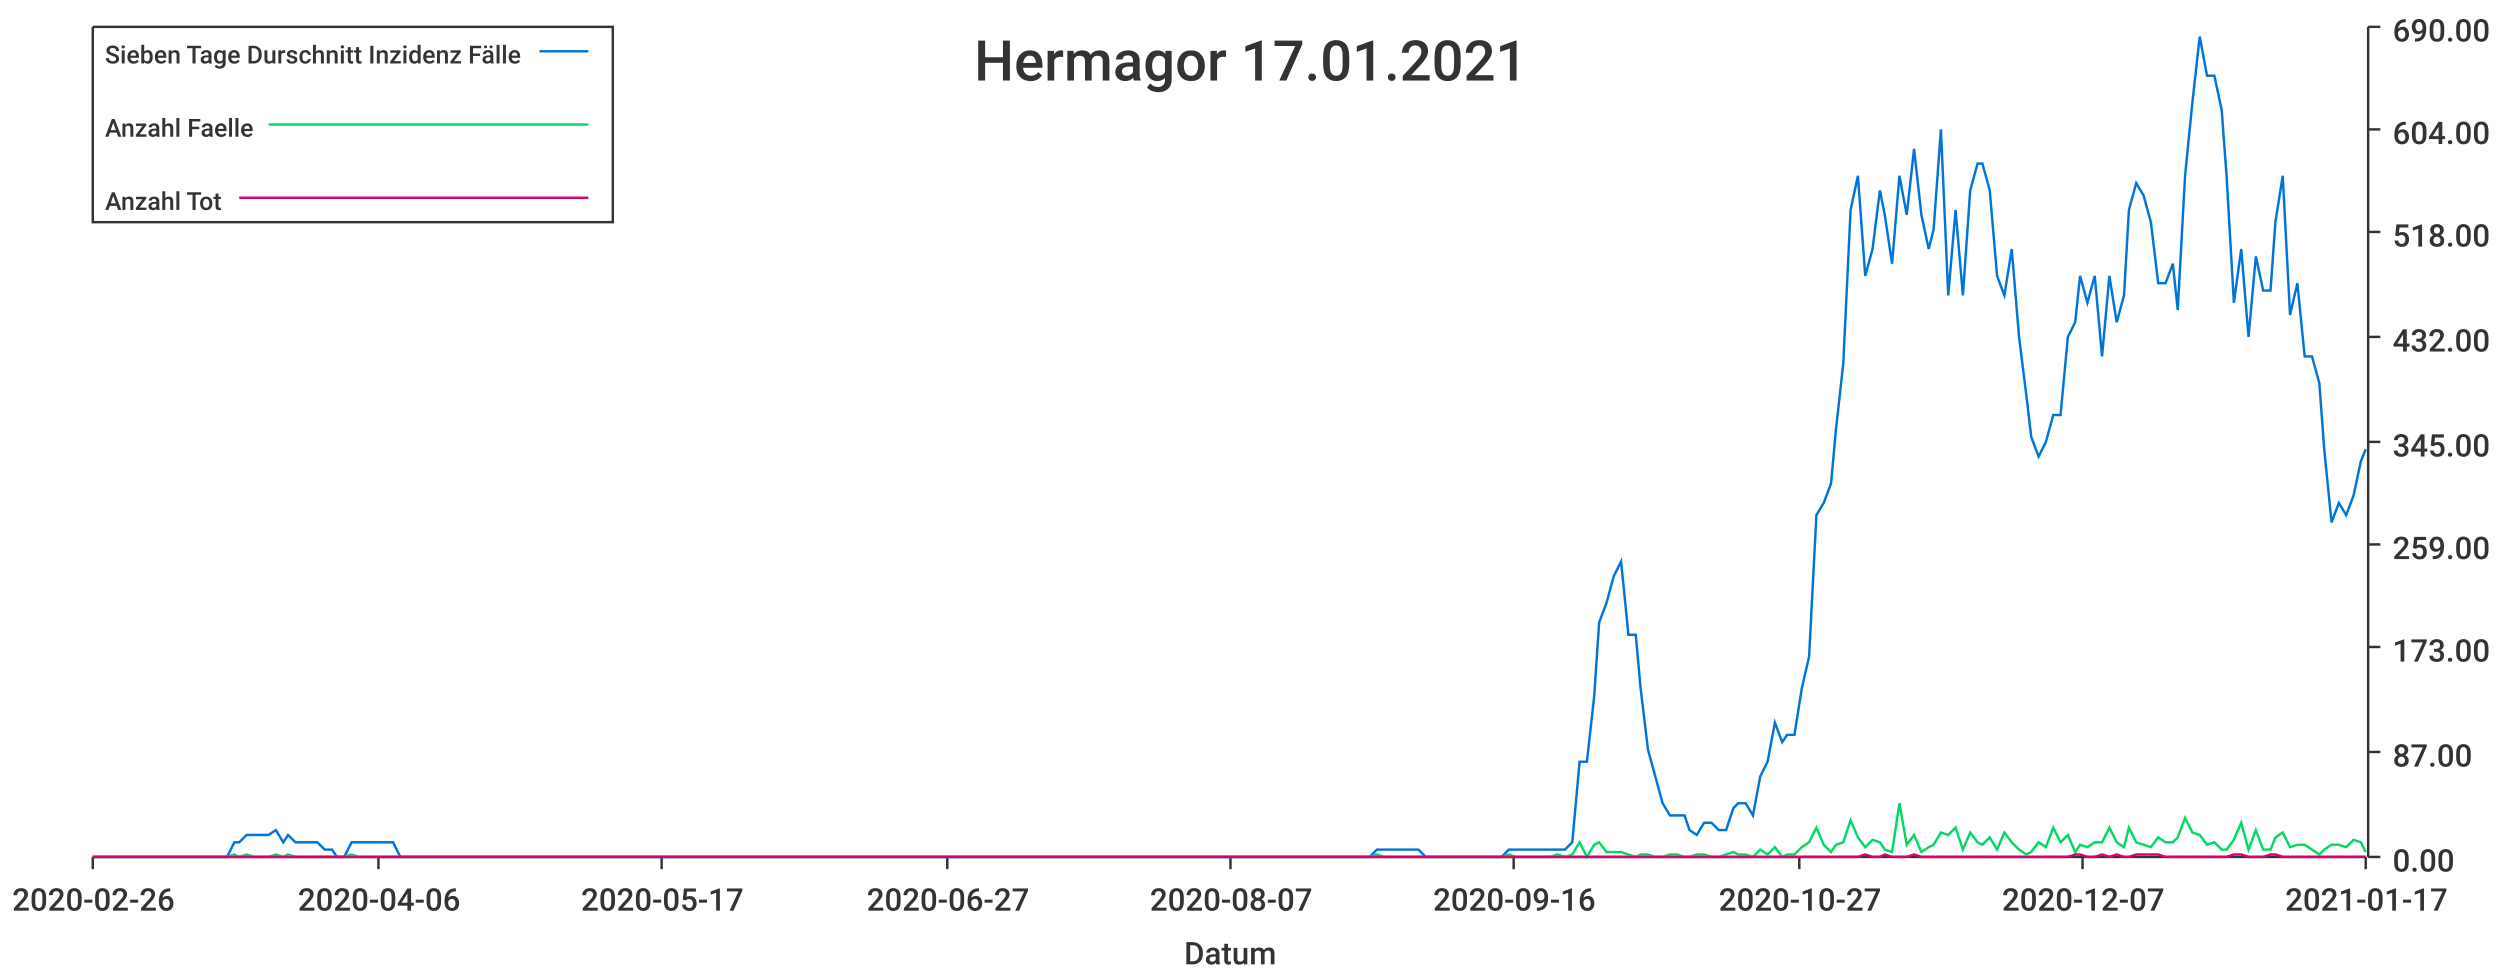
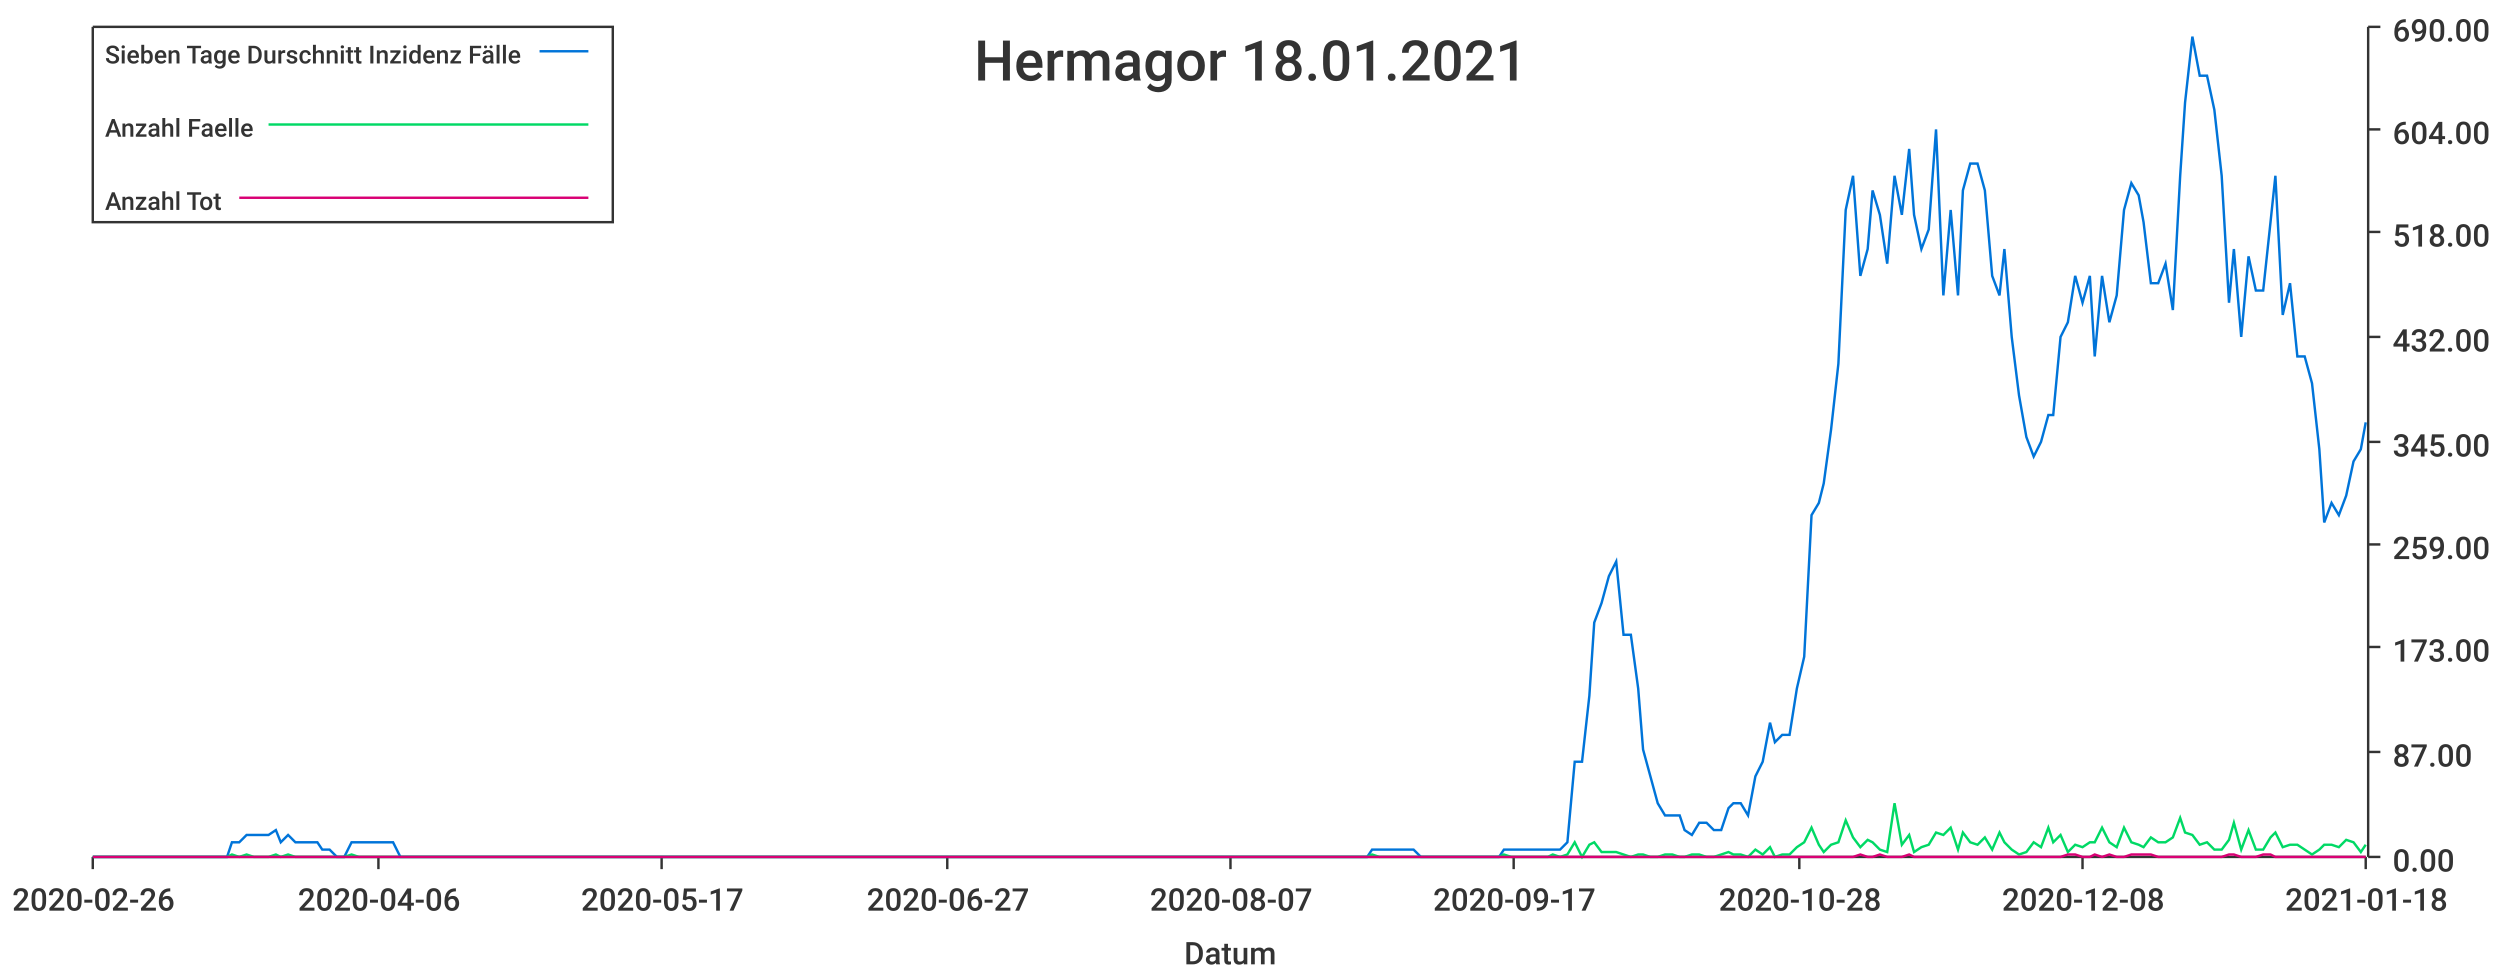
<svg xmlns="http://www.w3.org/2000/svg" width="1024" height="400">\n<path d="M 0 0 L 1024 0 L 1024 400 L 0 400 L 0 0" style="stroke-width:0;stroke:rgba(255,255,255,1.0);fill:rgba(255,255,255,1.0)" />
  <path d="M 38 11 L 969 11 L 969 351 L 38 351 L 38 11" style="stroke-width:0;stroke:rgba(255,255,255,1.0);fill:rgba(255,255,255,1.0)" />
  <path d="M 38 351 L 969 351" style="stroke-width:1;stroke:rgba(51,51,51,1.0);fill:none" />
  <path d="M 38 351 L 38 356" style="stroke-width:1;stroke:rgba(51,51,51,1.0);fill:none" />
  <text x="5" y="373" style="stroke-width:0;stroke:none;fill:rgba(51,51,51,1.0);font-size:12.8px;font-family:'Roboto Medium',sans-serif">2020-02-26</text>
  <path d="M 155 351 L 155 356" style="stroke-width:1;stroke:rgba(51,51,51,1.0);fill:none" />
  <text x="122" y="373" style="stroke-width:0;stroke:none;fill:rgba(51,51,51,1.0);font-size:12.8px;font-family:'Roboto Medium',sans-serif">2020-04-06</text>
  <path d="M 271 351 L 271 356" style="stroke-width:1;stroke:rgba(51,51,51,1.0);fill:none" />
  <text x="238" y="373" style="stroke-width:0;stroke:none;fill:rgba(51,51,51,1.0);font-size:12.8px;font-family:'Roboto Medium',sans-serif">2020-05-17</text>
  <path d="M 388 351 L 388 356" style="stroke-width:1;stroke:rgba(51,51,51,1.0);fill:none" />
  <text x="355" y="373" style="stroke-width:0;stroke:none;fill:rgba(51,51,51,1.0);font-size:12.8px;font-family:'Roboto Medium',sans-serif">2020-06-27</text>
  <path d="M 504 351 L 504 356" style="stroke-width:1;stroke:rgba(51,51,51,1.0);fill:none" />
  <text x="471" y="373" style="stroke-width:0;stroke:none;fill:rgba(51,51,51,1.0);font-size:12.8px;font-family:'Roboto Medium',sans-serif">2020-08-07</text>
  <path d="M 620 351 L 620 356" style="stroke-width:1;stroke:rgba(51,51,51,1.0);fill:none" />
-   <text x="587" y="373" style="stroke-width:0;stroke:none;fill:rgba(51,51,51,1.0);font-size:12.8px;font-family:'Roboto Medium',sans-serif">2020-09-16</text>
+   <text x="587" y="373" style="stroke-width:0;stroke:none;fill:rgba(51,51,51,1.0);font-size:12.8px;font-family:'Roboto Medium',sans-serif">2020-09-17</text>
  <path d="M 737 351 L 737 356" style="stroke-width:1;stroke:rgba(51,51,51,1.0);fill:none" />
-   <text x="704" y="373" style="stroke-width:0;stroke:none;fill:rgba(51,51,51,1.0);font-size:12.8px;font-family:'Roboto Medium',sans-serif">2020-10-27</text>
+   <text x="704" y="373" style="stroke-width:0;stroke:none;fill:rgba(51,51,51,1.0);font-size:12.8px;font-family:'Roboto Medium',sans-serif">2020-10-28</text>
  <path d="M 853 351 L 853 356" style="stroke-width:1;stroke:rgba(51,51,51,1.0);fill:none" />
-   <text x="820" y="373" style="stroke-width:0;stroke:none;fill:rgba(51,51,51,1.0);font-size:12.8px;font-family:'Roboto Medium',sans-serif">2020-12-07</text>
+   <text x="820" y="373" style="stroke-width:0;stroke:none;fill:rgba(51,51,51,1.0);font-size:12.8px;font-family:'Roboto Medium',sans-serif">2020-12-08</text>
  <path d="M 969 351 L 969 356" style="stroke-width:1;stroke:rgba(51,51,51,1.0);fill:none" />
-   <text x="936" y="373" style="stroke-width:0;stroke:none;fill:rgba(51,51,51,1.0);font-size:12.8px;font-family:'Roboto Medium',sans-serif">2021-01-17</text>
+   <text x="936" y="373" style="stroke-width:0;stroke:none;fill:rgba(51,51,51,1.0);font-size:12.8px;font-family:'Roboto Medium',sans-serif">2021-01-18</text>
  <text x="485" y="395" style="stroke-width:0;stroke:none;fill:rgba(51,51,51,1.0);font-size:12.8px;font-family:'Roboto Medium',sans-serif">Datum</text>
  <path d="M 970 351 L 970 11" style="stroke-width:1;stroke:rgba(51,51,51,1.0);fill:none" />
  <path d="M 970 351 L 975 351" style="stroke-width:1;stroke:rgba(51,51,51,1.0);fill:none" />
  <text x="980" y="357" style="stroke-width:0;stroke:none;fill:rgba(51,51,51,1.0);font-size:12.8px;font-family:'Roboto Medium',sans-serif">0.00</text>
  <path d="M 970 308 L 975 308" style="stroke-width:1;stroke:rgba(51,51,51,1.0);fill:none" />
  <text x="980" y="314" style="stroke-width:0;stroke:none;fill:rgba(51,51,51,1.0);font-size:12.8px;font-family:'Roboto Medium',sans-serif">87.00</text>
  <path d="M 970 265 L 975 265" style="stroke-width:1;stroke:rgba(51,51,51,1.0);fill:none" />
  <text x="980" y="271" style="stroke-width:0;stroke:none;fill:rgba(51,51,51,1.0);font-size:12.8px;font-family:'Roboto Medium',sans-serif">173.00</text>
  <path d="M 970 223 L 975 223" style="stroke-width:1;stroke:rgba(51,51,51,1.0);fill:none" />
  <text x="980" y="229" style="stroke-width:0;stroke:none;fill:rgba(51,51,51,1.0);font-size:12.8px;font-family:'Roboto Medium',sans-serif">259.00</text>
  <path d="M 970 181 L 975 181" style="stroke-width:1;stroke:rgba(51,51,51,1.0);fill:none" />
  <text x="980" y="187" style="stroke-width:0;stroke:none;fill:rgba(51,51,51,1.0);font-size:12.8px;font-family:'Roboto Medium',sans-serif">345.00</text>
  <path d="M 970 138 L 975 138" style="stroke-width:1;stroke:rgba(51,51,51,1.0);fill:none" />
  <text x="980" y="144" style="stroke-width:0;stroke:none;fill:rgba(51,51,51,1.0);font-size:12.8px;font-family:'Roboto Medium',sans-serif">432.00</text>
  <path d="M 970 95 L 975 95" style="stroke-width:1;stroke:rgba(51,51,51,1.0);fill:none" />
  <text x="980" y="101" style="stroke-width:0;stroke:none;fill:rgba(51,51,51,1.0);font-size:12.8px;font-family:'Roboto Medium',sans-serif">518.00</text>
  <path d="M 970 53 L 975 53" style="stroke-width:1;stroke:rgba(51,51,51,1.0);fill:none" />
  <text x="980" y="59" style="stroke-width:0;stroke:none;fill:rgba(51,51,51,1.0);font-size:12.8px;font-family:'Roboto Medium',sans-serif">604.00</text>
  <path d="M 970 11 L 975 11" style="stroke-width:1;stroke:rgba(51,51,51,1.0);fill:none" />
  <text x="980" y="17" style="stroke-width:0;stroke:none;fill:rgba(51,51,51,1.0);font-size:12.8px;font-family:'Roboto Medium',sans-serif">690.00</text>
-   <path d="M 38 351 L 41 351 L 44 351 L 47 351 L 50 351 L 53 351 L 56 351 L 58 351 L 61 351 L 64 351 L 67 351 L 70 351 L 73 351 L 76 351 L 78 351 L 81 351 L 84 351 L 87 351 L 90 351 L 93 351 L 96 345 L 98 345 L 101 342 L 104 342 L 107 342 L 110 342 L 113 340 L 116 345 L 118 342 L 121 345 L 124 345 L 127 345 L 130 345 L 133 348 L 136 348 L 138 351 L 141 351 L 144 345 L 147 345 L 150 345 L 153 345 L 156 345 L 158 345 L 161 345 L 164 351 L 167 351 L 170 351 L 173 351 L 176 351 L 178 351 L 181 351 L 184 351 L 187 351 L 190 351 L 193 351 L 196 351 L 198 351 L 201 351 L 204 351 L 207 351 L 210 351 L 213 351 L 216 351 L 218 351 L 221 351 L 224 351 L 227 351 L 230 351 L 233 351 L 236 351 L 238 351 L 241 351 L 244 351 L 247 351 L 250 351 L 253 351 L 256 351 L 258 351 L 261 351 L 264 351 L 267 351 L 270 351 L 273 351 L 276 351 L 278 351 L 281 351 L 284 351 L 287 351 L 290 351 L 293 351 L 296 351 L 298 351 L 301 351 L 304 351 L 307 351 L 310 351 L 313 351 L 316 351 L 318 351 L 321 351 L 324 351 L 327 351 L 330 351 L 333 351 L 336 351 L 338 351 L 341 351 L 344 351 L 347 351 L 350 351 L 353 351 L 355 351 L 358 351 L 361 351 L 364 351 L 367 351 L 370 351 L 373 351 L 375 351 L 378 351 L 381 351 L 384 351 L 387 351 L 390 351 L 393 351 L 395 351 L 398 351 L 401 351 L 404 351 L 407 351 L 410 351 L 413 351 L 415 351 L 418 351 L 421 351 L 424 351 L 427 351 L 430 351 L 433 351 L 435 351 L 438 351 L 441 351 L 444 351 L 447 351 L 450 351 L 453 351 L 455 351 L 458 351 L 461 351 L 464 351 L 467 351 L 470 351 L 473 351 L 475 351 L 478 351 L 481 351 L 484 351 L 487 351 L 490 351 L 493 351 L 495 351 L 498 351 L 501 351 L 504 351 L 507 351 L 510 351 L 513 351 L 515 351 L 518 351 L 521 351 L 524 351 L 527 351 L 530 351 L 533 351 L 535 351 L 538 351 L 541 351 L 544 351 L 547 351 L 550 351 L 553 351 L 555 351 L 558 351 L 561 351 L 564 348 L 567 348 L 570 348 L 573 348 L 575 348 L 578 348 L 581 348 L 584 351 L 587 351 L 590 351 L 593 351 L 595 351 L 598 351 L 601 351 L 604 351 L 607 351 L 610 351 L 613 351 L 615 351 L 618 348 L 621 348 L 624 348 L 627 348 L 630 348 L 633 348 L 635 348 L 638 348 L 641 348 L 644 345 L 647 312 L 650 312 L 653 285 L 655 255 L 658 247 L 661 236 L 664 230 L 667 260 L 670 260 L 672 282 L 675 307 L 678 318 L 681 329 L 684 334 L 687 334 L 690 334 L 692 340 L 695 342 L 698 337 L 701 337 L 704 340 L 707 340 L 710 331 L 712 329 L 715 329 L 718 334 L 721 318 L 724 312 L 727 296 L 730 304 L 732 301 L 735 301 L 738 282 L 741 269 L 744 211 L 747 206 L 750 198 L 752 176 L 755 149 L 758 86 L 761 72 L 764 113 L 767 102 L 770 78 L 772 88 L 775 108 L 778 72 L 781 88 L 784 61 L 787 88 L 790 102 L 792 94 L 795 53 L 798 121 L 801 86 L 804 121 L 807 78 L 810 67 L 812 67 L 815 78 L 818 113 L 821 121 L 824 102 L 827 138 L 830 162 L 832 179 L 835 187 L 838 181 L 841 170 L 844 170 L 847 138 L 850 132 L 852 113 L 855 124 L 858 113 L 861 146 L 864 113 L 867 132 L 870 121 L 872 86 L 875 75 L 878 80 L 881 91 L 884 116 L 887 116 L 890 108 L 892 127 L 895 72 L 898 42 L 901 15 L 904 31 L 907 31 L 910 45 L 912 72 L 915 124 L 918 102 L 921 138 L 924 105 L 927 119 L 930 119 L 932 91 L 935 72 L 938 129 L 941 116 L 944 146 L 947 146 L 950 157 L 952 184 L 955 214 L 958 206 L 961 211 L 964 203 L 967 189 L 969 184" style="stroke-width:1;stroke:rgba(0,116,217,1.0);fill:none" />
-   <path d="M 38 351 L 41 351 L 44 351 L 47 351 L 50 351 L 53 351 L 56 351 L 58 351 L 61 351 L 64 351 L 67 351 L 70 351 L 73 351 L 76 351 L 78 351 L 81 351 L 84 351 L 87 351 L 90 351 L 93 351 L 96 350 L 98 351 L 101 350 L 104 351 L 107 351 L 110 351 L 113 350 L 116 351 L 118 350 L 121 351 L 124 351 L 127 351 L 130 351 L 133 351 L 136 351 L 138 351 L 141 351 L 144 350 L 147 351 L 150 351 L 153 351 L 156 351 L 158 351 L 161 351 L 164 351 L 167 351 L 170 351 L 173 351 L 176 351 L 178 351 L 181 351 L 184 351 L 187 351 L 190 351 L 193 351 L 196 351 L 198 351 L 201 351 L 204 351 L 207 351 L 210 351 L 213 351 L 216 351 L 218 351 L 221 351 L 224 351 L 227 351 L 230 351 L 233 351 L 236 351 L 238 351 L 241 351 L 244 351 L 247 351 L 250 351 L 253 351 L 256 351 L 258 351 L 261 351 L 264 351 L 267 351 L 270 351 L 273 351 L 276 351 L 278 351 L 281 351 L 284 351 L 287 351 L 290 351 L 293 351 L 296 351 L 298 351 L 301 351 L 304 351 L 307 351 L 310 351 L 313 351 L 316 351 L 318 351 L 321 351 L 324 351 L 327 351 L 330 351 L 333 351 L 336 351 L 338 351 L 341 351 L 344 351 L 347 351 L 350 351 L 353 351 L 355 351 L 358 351 L 361 351 L 364 351 L 367 351 L 370 351 L 373 351 L 375 351 L 378 351 L 381 351 L 384 351 L 387 351 L 390 351 L 393 351 L 395 351 L 398 351 L 401 351 L 404 351 L 407 351 L 410 351 L 413 351 L 415 351 L 418 351 L 421 351 L 424 351 L 427 351 L 430 351 L 433 351 L 435 351 L 438 351 L 441 351 L 444 351 L 447 351 L 450 351 L 453 351 L 455 351 L 458 351 L 461 351 L 464 351 L 467 351 L 470 351 L 473 351 L 475 351 L 478 351 L 481 351 L 484 351 L 487 351 L 490 351 L 493 351 L 495 351 L 498 351 L 501 351 L 504 351 L 507 351 L 510 351 L 513 351 L 515 351 L 518 351 L 521 351 L 524 351 L 527 351 L 530 351 L 533 351 L 535 351 L 538 351 L 541 351 L 544 351 L 547 351 L 550 351 L 553 351 L 555 351 L 558 351 L 561 351 L 564 350 L 567 351 L 570 351 L 573 351 L 575 351 L 578 351 L 581 351 L 584 351 L 587 351 L 590 351 L 593 351 L 595 351 L 598 351 L 601 351 L 604 351 L 607 351 L 610 351 L 613 351 L 615 351 L 618 350 L 621 351 L 624 351 L 627 351 L 630 351 L 633 351 L 635 351 L 638 350 L 641 351 L 644 350 L 647 345 L 650 351 L 653 346 L 655 345 L 658 349 L 661 349 L 664 349 L 667 350 L 670 351 L 672 350 L 675 350 L 678 351 L 681 351 L 684 350 L 687 350 L 690 351 L 692 351 L 695 350 L 698 350 L 701 351 L 704 351 L 707 350 L 710 349 L 712 350 L 715 350 L 718 351 L 721 348 L 724 350 L 727 347 L 730 351 L 732 350 L 735 350 L 738 347 L 741 345 L 744 339 L 747 346 L 750 349 L 752 346 L 755 345 L 758 336 L 761 343 L 764 347 L 767 344 L 770 345 L 772 348 L 775 349 L 778 329 L 781 346 L 784 342 L 787 349 L 790 347 L 792 346 L 795 341 L 798 342 L 801 339 L 804 348 L 807 341 L 810 345 L 812 346 L 815 343 L 818 348 L 821 341 L 824 345 L 827 348 L 830 350 L 832 349 L 835 345 L 838 347 L 841 339 L 844 345 L 847 342 L 850 349 L 852 346 L 855 347 L 858 345 L 861 345 L 864 339 L 867 345 L 870 347 L 872 339 L 875 345 L 878 346 L 881 347 L 884 343 L 887 345 L 890 345 L 892 343 L 895 335 L 898 341 L 901 342 L 904 346 L 907 345 L 910 348 L 912 348 L 915 344 L 918 337 L 921 348 L 924 340 L 927 348 L 930 348 L 932 343 L 935 341 L 938 347 L 941 346 L 944 346 L 947 348 L 950 350 L 952 348 L 955 346 L 958 346 L 961 347 L 964 344 L 967 345 L 969 349" style="stroke-width:1;stroke:rgba(0,217,101,1.0);fill:none" />
-   <path d="M 38 351 L 41 351 L 44 351 L 47 351 L 50 351 L 53 351 L 56 351 L 58 351 L 61 351 L 64 351 L 67 351 L 70 351 L 73 351 L 76 351 L 78 351 L 81 351 L 84 351 L 87 351 L 90 351 L 93 351 L 96 351 L 98 351 L 101 351 L 104 351 L 107 351 L 110 351 L 113 351 L 116 351 L 118 351 L 121 351 L 124 351 L 127 351 L 130 351 L 133 351 L 136 351 L 138 351 L 141 351 L 144 351 L 147 351 L 150 351 L 153 351 L 156 351 L 158 351 L 161 351 L 164 351 L 167 351 L 170 351 L 173 351 L 176 351 L 178 351 L 181 351 L 184 351 L 187 351 L 190 351 L 193 351 L 196 351 L 198 351 L 201 351 L 204 351 L 207 351 L 210 351 L 213 351 L 216 351 L 218 351 L 221 351 L 224 351 L 227 351 L 230 351 L 233 351 L 236 351 L 238 351 L 241 351 L 244 351 L 247 351 L 250 351 L 253 351 L 256 351 L 258 351 L 261 351 L 264 351 L 267 351 L 270 351 L 273 351 L 276 351 L 278 351 L 281 351 L 284 351 L 287 351 L 290 351 L 293 351 L 296 351 L 298 351 L 301 351 L 304 351 L 307 351 L 310 351 L 313 351 L 316 351 L 318 351 L 321 351 L 324 351 L 327 351 L 330 351 L 333 351 L 336 351 L 338 351 L 341 351 L 344 351 L 347 351 L 350 351 L 353 351 L 355 351 L 358 351 L 361 351 L 364 351 L 367 351 L 370 351 L 373 351 L 375 351 L 378 351 L 381 351 L 384 351 L 387 351 L 390 351 L 393 351 L 395 351 L 398 351 L 401 351 L 404 351 L 407 351 L 410 351 L 413 351 L 415 351 L 418 351 L 421 351 L 424 351 L 427 351 L 430 351 L 433 351 L 435 351 L 438 351 L 441 351 L 444 351 L 447 351 L 450 351 L 453 351 L 455 351 L 458 351 L 461 351 L 464 351 L 467 351 L 470 351 L 473 351 L 475 351 L 478 351 L 481 351 L 484 351 L 487 351 L 490 351 L 493 351 L 495 351 L 498 351 L 501 351 L 504 351 L 507 351 L 510 351 L 513 351 L 515 351 L 518 351 L 521 351 L 524 351 L 527 351 L 530 351 L 533 351 L 535 351 L 538 351 L 541 351 L 544 351 L 547 351 L 550 351 L 553 351 L 555 351 L 558 351 L 561 351 L 564 351 L 567 351 L 570 351 L 573 351 L 575 351 L 578 351 L 581 351 L 584 351 L 587 351 L 590 351 L 593 351 L 595 351 L 598 351 L 601 351 L 604 351 L 607 351 L 610 351 L 613 351 L 615 351 L 618 351 L 621 351 L 624 351 L 627 351 L 630 351 L 633 351 L 635 351 L 638 351 L 641 351 L 644 351 L 647 351 L 650 351 L 653 351 L 655 351 L 658 351 L 661 351 L 664 351 L 667 351 L 670 351 L 672 351 L 675 351 L 678 351 L 681 351 L 684 351 L 687 351 L 690 351 L 692 351 L 695 351 L 698 351 L 701 351 L 704 351 L 707 351 L 710 351 L 712 351 L 715 351 L 718 351 L 721 351 L 724 351 L 727 351 L 730 351 L 732 351 L 735 351 L 738 351 L 741 351 L 744 351 L 747 351 L 750 351 L 752 351 L 755 351 L 758 351 L 761 351 L 764 350 L 767 351 L 770 351 L 772 350 L 775 351 L 778 351 L 781 351 L 784 350 L 787 351 L 790 351 L 792 351 L 795 351 L 798 351 L 801 351 L 804 351 L 807 351 L 810 351 L 812 351 L 815 351 L 818 351 L 821 351 L 824 351 L 827 351 L 830 351 L 832 351 L 835 351 L 838 351 L 841 351 L 844 351 L 847 351 L 850 350 L 852 350 L 855 351 L 858 351 L 861 350 L 864 351 L 867 350 L 870 351 L 872 351 L 875 350 L 878 350 L 881 350 L 884 350 L 887 351 L 890 351 L 892 351 L 895 351 L 898 351 L 901 351 L 904 351 L 907 351 L 910 351 L 912 351 L 915 350 L 918 350 L 921 351 L 924 351 L 927 351 L 930 350 L 932 350 L 935 351 L 938 351 L 941 351 L 944 351 L 947 351 L 950 351 L 952 351 L 955 351 L 958 351 L 961 351 L 964 351 L 967 351 L 969 351" style="stroke-width:1;stroke:rgba(217,0,116,1.0);fill:none" />
-   <text x="399" y="33" style="stroke-width:0;stroke:none;fill:rgba(51,51,51,1.0);font-size:23.0px;font-family:'Roboto Medium',sans-serif">Hermagor 17.01.2021</text>
+   <path d="M 38 351 L 41 351 L 44 351 L 47 351 L 50 351 L 53 351 L 56 351 L 58 351 L 61 351 L 64 351 L 67 351 L 70 351 L 73 351 L 76 351 L 78 351 L 81 351 L 84 351 L 87 351 L 90 351 L 93 351 L 95 345 L 98 345 L 101 342 L 104 342 L 107 342 L 110 342 L 113 340 L 115 345 L 118 342 L 121 345 L 124 345 L 127 345 L 130 345 L 132 348 L 135 348 L 138 351 L 141 351 L 144 345 L 147 345 L 150 345 L 152 345 L 155 345 L 158 345 L 161 345 L 164 351 L 167 351 L 169 351 L 172 351 L 175 351 L 178 351 L 181 351 L 184 351 L 187 351 L 189 351 L 192 351 L 195 351 L 198 351 L 201 351 L 204 351 L 206 351 L 209 351 L 212 351 L 215 351 L 218 351 L 221 351 L 224 351 L 226 351 L 229 351 L 232 351 L 235 351 L 238 351 L 241 351 L 243 351 L 246 351 L 249 351 L 252 351 L 255 351 L 258 351 L 261 351 L 263 351 L 266 351 L 269 351 L 272 351 L 275 351 L 278 351 L 281 351 L 283 351 L 286 351 L 289 351 L 292 351 L 295 351 L 298 351 L 300 351 L 303 351 L 306 351 L 309 351 L 312 351 L 315 351 L 318 351 L 320 351 L 323 351 L 326 351 L 329 351 L 332 351 L 335 351 L 337 351 L 340 351 L 343 351 L 346 351 L 349 351 L 352 351 L 355 351 L 357 351 L 360 351 L 363 351 L 366 351 L 369 351 L 372 351 L 374 351 L 377 351 L 380 351 L 383 351 L 386 351 L 389 351 L 392 351 L 394 351 L 397 351 L 400 351 L 403 351 L 406 351 L 409 351 L 411 351 L 414 351 L 417 351 L 420 351 L 423 351 L 426 351 L 429 351 L 431 351 L 434 351 L 437 351 L 440 351 L 443 351 L 446 351 L 448 351 L 451 351 L 454 351 L 457 351 L 460 351 L 463 351 L 466 351 L 468 351 L 471 351 L 474 351 L 477 351 L 480 351 L 483 351 L 485 351 L 488 351 L 491 351 L 494 351 L 497 351 L 500 351 L 503 351 L 505 351 L 508 351 L 511 351 L 514 351 L 517 351 L 520 351 L 523 351 L 525 351 L 528 351 L 531 351 L 534 351 L 537 351 L 540 351 L 542 351 L 545 351 L 548 351 L 551 351 L 554 351 L 557 351 L 560 351 L 562 348 L 565 348 L 568 348 L 571 348 L 574 348 L 577 348 L 579 348 L 582 351 L 585 351 L 588 351 L 591 351 L 594 351 L 597 351 L 599 351 L 602 351 L 605 351 L 608 351 L 611 351 L 614 351 L 616 348 L 619 348 L 622 348 L 625 348 L 628 348 L 631 348 L 634 348 L 636 348 L 639 348 L 642 345 L 645 312 L 648 312 L 651 285 L 653 255 L 656 247 L 659 236 L 662 230 L 665 260 L 668 260 L 671 282 L 673 307 L 676 318 L 679 329 L 682 334 L 685 334 L 688 334 L 690 340 L 693 342 L 696 337 L 699 337 L 702 340 L 705 340 L 708 331 L 710 329 L 713 329 L 716 334 L 719 318 L 722 312 L 725 296 L 727 304 L 730 301 L 733 301 L 736 282 L 739 269 L 742 211 L 745 206 L 747 198 L 750 176 L 753 149 L 756 86 L 759 72 L 762 113 L 765 102 L 767 78 L 770 88 L 773 108 L 776 72 L 779 88 L 782 61 L 784 88 L 787 102 L 790 94 L 793 53 L 796 121 L 799 86 L 802 121 L 804 78 L 807 67 L 810 67 L 813 78 L 816 113 L 819 121 L 821 102 L 824 138 L 827 162 L 830 179 L 833 187 L 836 181 L 839 170 L 841 170 L 844 138 L 847 132 L 850 113 L 853 124 L 856 113 L 858 146 L 861 113 L 864 132 L 867 121 L 870 86 L 873 75 L 876 80 L 878 91 L 881 116 L 884 116 L 887 108 L 890 127 L 893 72 L 895 42 L 898 15 L 901 31 L 904 31 L 907 45 L 910 72 L 913 124 L 915 102 L 918 138 L 921 105 L 924 119 L 927 119 L 930 91 L 932 72 L 935 129 L 938 116 L 941 146 L 944 146 L 947 157 L 950 184 L 952 214 L 955 206 L 958 211 L 961 203 L 964 189 L 967 184 L 969 173" style="stroke-width:1;stroke:rgba(0,116,217,1.0);fill:none" />
+   <path d="M 38 351 L 41 351 L 44 351 L 47 351 L 50 351 L 53 351 L 56 351 L 58 351 L 61 351 L 64 351 L 67 351 L 70 351 L 73 351 L 76 351 L 78 351 L 81 351 L 84 351 L 87 351 L 90 351 L 93 351 L 95 350 L 98 351 L 101 350 L 104 351 L 107 351 L 110 351 L 113 350 L 115 351 L 118 350 L 121 351 L 124 351 L 127 351 L 130 351 L 132 351 L 135 351 L 138 351 L 141 351 L 144 350 L 147 351 L 150 351 L 152 351 L 155 351 L 158 351 L 161 351 L 164 351 L 167 351 L 169 351 L 172 351 L 175 351 L 178 351 L 181 351 L 184 351 L 187 351 L 189 351 L 192 351 L 195 351 L 198 351 L 201 351 L 204 351 L 206 351 L 209 351 L 212 351 L 215 351 L 218 351 L 221 351 L 224 351 L 226 351 L 229 351 L 232 351 L 235 351 L 238 351 L 241 351 L 243 351 L 246 351 L 249 351 L 252 351 L 255 351 L 258 351 L 261 351 L 263 351 L 266 351 L 269 351 L 272 351 L 275 351 L 278 351 L 281 351 L 283 351 L 286 351 L 289 351 L 292 351 L 295 351 L 298 351 L 300 351 L 303 351 L 306 351 L 309 351 L 312 351 L 315 351 L 318 351 L 320 351 L 323 351 L 326 351 L 329 351 L 332 351 L 335 351 L 337 351 L 340 351 L 343 351 L 346 351 L 349 351 L 352 351 L 355 351 L 357 351 L 360 351 L 363 351 L 366 351 L 369 351 L 372 351 L 374 351 L 377 351 L 380 351 L 383 351 L 386 351 L 389 351 L 392 351 L 394 351 L 397 351 L 400 351 L 403 351 L 406 351 L 409 351 L 411 351 L 414 351 L 417 351 L 420 351 L 423 351 L 426 351 L 429 351 L 431 351 L 434 351 L 437 351 L 440 351 L 443 351 L 446 351 L 448 351 L 451 351 L 454 351 L 457 351 L 460 351 L 463 351 L 466 351 L 468 351 L 471 351 L 474 351 L 477 351 L 480 351 L 483 351 L 485 351 L 488 351 L 491 351 L 494 351 L 497 351 L 500 351 L 503 351 L 505 351 L 508 351 L 511 351 L 514 351 L 517 351 L 520 351 L 523 351 L 525 351 L 528 351 L 531 351 L 534 351 L 537 351 L 540 351 L 542 351 L 545 351 L 548 351 L 551 351 L 554 351 L 557 351 L 560 351 L 562 350 L 565 351 L 568 351 L 571 351 L 574 351 L 577 351 L 579 351 L 582 351 L 585 351 L 588 351 L 591 351 L 594 351 L 597 351 L 599 351 L 602 351 L 605 351 L 608 351 L 611 351 L 614 351 L 616 350 L 619 351 L 622 351 L 625 351 L 628 351 L 631 351 L 634 351 L 636 350 L 639 351 L 642 350 L 645 345 L 648 351 L 651 346 L 653 345 L 656 349 L 659 349 L 662 349 L 665 350 L 668 351 L 671 350 L 673 350 L 676 351 L 679 351 L 682 350 L 685 350 L 688 351 L 690 351 L 693 350 L 696 350 L 699 351 L 702 351 L 705 350 L 708 349 L 710 350 L 713 350 L 716 351 L 719 348 L 722 350 L 725 347 L 727 351 L 730 350 L 733 350 L 736 347 L 739 345 L 742 339 L 745 346 L 747 349 L 750 346 L 753 345 L 756 336 L 759 343 L 762 347 L 765 344 L 767 345 L 770 348 L 773 349 L 776 329 L 779 346 L 782 342 L 784 349 L 787 347 L 790 346 L 793 341 L 796 342 L 799 339 L 802 348 L 804 341 L 807 345 L 810 346 L 813 343 L 816 348 L 819 341 L 821 345 L 824 348 L 827 350 L 830 349 L 833 345 L 836 347 L 839 339 L 841 345 L 844 342 L 847 349 L 850 346 L 853 347 L 856 345 L 858 345 L 861 339 L 864 345 L 867 347 L 870 339 L 873 345 L 876 346 L 878 347 L 881 343 L 884 345 L 887 345 L 890 343 L 893 335 L 895 341 L 898 342 L 901 346 L 904 345 L 907 348 L 910 348 L 913 344 L 915 337 L 918 348 L 921 340 L 924 348 L 927 348 L 930 343 L 932 341 L 935 347 L 938 346 L 941 346 L 944 348 L 947 350 L 950 348 L 952 346 L 955 346 L 958 347 L 961 344 L 964 345 L 967 349 L 969 346" style="stroke-width:1;stroke:rgba(0,217,101,1.0);fill:none" />
+   <path d="M 38 351 L 41 351 L 44 351 L 47 351 L 50 351 L 53 351 L 56 351 L 58 351 L 61 351 L 64 351 L 67 351 L 70 351 L 73 351 L 76 351 L 78 351 L 81 351 L 84 351 L 87 351 L 90 351 L 93 351 L 95 351 L 98 351 L 101 351 L 104 351 L 107 351 L 110 351 L 113 351 L 115 351 L 118 351 L 121 351 L 124 351 L 127 351 L 130 351 L 132 351 L 135 351 L 138 351 L 141 351 L 144 351 L 147 351 L 150 351 L 152 351 L 155 351 L 158 351 L 161 351 L 164 351 L 167 351 L 169 351 L 172 351 L 175 351 L 178 351 L 181 351 L 184 351 L 187 351 L 189 351 L 192 351 L 195 351 L 198 351 L 201 351 L 204 351 L 206 351 L 209 351 L 212 351 L 215 351 L 218 351 L 221 351 L 224 351 L 226 351 L 229 351 L 232 351 L 235 351 L 238 351 L 241 351 L 243 351 L 246 351 L 249 351 L 252 351 L 255 351 L 258 351 L 261 351 L 263 351 L 266 351 L 269 351 L 272 351 L 275 351 L 278 351 L 281 351 L 283 351 L 286 351 L 289 351 L 292 351 L 295 351 L 298 351 L 300 351 L 303 351 L 306 351 L 309 351 L 312 351 L 315 351 L 318 351 L 320 351 L 323 351 L 326 351 L 329 351 L 332 351 L 335 351 L 337 351 L 340 351 L 343 351 L 346 351 L 349 351 L 352 351 L 355 351 L 357 351 L 360 351 L 363 351 L 366 351 L 369 351 L 372 351 L 374 351 L 377 351 L 380 351 L 383 351 L 386 351 L 389 351 L 392 351 L 394 351 L 397 351 L 400 351 L 403 351 L 406 351 L 409 351 L 411 351 L 414 351 L 417 351 L 420 351 L 423 351 L 426 351 L 429 351 L 431 351 L 434 351 L 437 351 L 440 351 L 443 351 L 446 351 L 448 351 L 451 351 L 454 351 L 457 351 L 460 351 L 463 351 L 466 351 L 468 351 L 471 351 L 474 351 L 477 351 L 480 351 L 483 351 L 485 351 L 488 351 L 491 351 L 494 351 L 497 351 L 500 351 L 503 351 L 505 351 L 508 351 L 511 351 L 514 351 L 517 351 L 520 351 L 523 351 L 525 351 L 528 351 L 531 351 L 534 351 L 537 351 L 540 351 L 542 351 L 545 351 L 548 351 L 551 351 L 554 351 L 557 351 L 560 351 L 562 351 L 565 351 L 568 351 L 571 351 L 574 351 L 577 351 L 579 351 L 582 351 L 585 351 L 588 351 L 591 351 L 594 351 L 597 351 L 599 351 L 602 351 L 605 351 L 608 351 L 611 351 L 614 351 L 616 351 L 619 351 L 622 351 L 625 351 L 628 351 L 631 351 L 634 351 L 636 351 L 639 351 L 642 351 L 645 351 L 648 351 L 651 351 L 653 351 L 656 351 L 659 351 L 662 351 L 665 351 L 668 351 L 671 351 L 673 351 L 676 351 L 679 351 L 682 351 L 685 351 L 688 351 L 690 351 L 693 351 L 696 351 L 699 351 L 702 351 L 705 351 L 708 351 L 710 351 L 713 351 L 716 351 L 719 351 L 722 351 L 725 351 L 727 351 L 730 351 L 733 351 L 736 351 L 739 351 L 742 351 L 745 351 L 747 351 L 750 351 L 753 351 L 756 351 L 759 351 L 762 350 L 765 351 L 767 351 L 770 350 L 773 351 L 776 351 L 779 351 L 782 350 L 784 351 L 787 351 L 790 351 L 793 351 L 796 351 L 799 351 L 802 351 L 804 351 L 807 351 L 810 351 L 813 351 L 816 351 L 819 351 L 821 351 L 824 351 L 827 351 L 830 351 L 833 351 L 836 351 L 839 351 L 841 351 L 844 351 L 847 350 L 850 350 L 853 351 L 856 351 L 858 350 L 861 351 L 864 350 L 867 351 L 870 351 L 873 350 L 876 350 L 878 350 L 881 350 L 884 351 L 887 351 L 890 351 L 893 351 L 895 351 L 898 351 L 901 351 L 904 351 L 907 351 L 910 351 L 913 350 L 915 350 L 918 351 L 921 351 L 924 351 L 927 350 L 930 350 L 932 351 L 935 351 L 938 351 L 941 351 L 944 351 L 947 351 L 950 351 L 952 351 L 955 351 L 958 351 L 961 351 L 964 351 L 967 351 L 969 351" style="stroke-width:1;stroke:rgba(217,0,116,1.0);fill:none" />
+   <text x="399" y="33" style="stroke-width:0;stroke:none;fill:rgba(51,51,51,1.0);font-size:23.0px;font-family:'Roboto Medium',sans-serif">Hermagor 18.01.2021</text>
  <path d="M 38 11 L 251 11 L 251 91 L 38 91 L 38 11" style="stroke-width:1;stroke:rgba(51,51,51,1.0);fill:rgba(255,255,255,1.0)" />
  <text x="43" y="26" style="stroke-width:0;stroke:none;fill:rgba(51,51,51,1.0);font-size:10.2px;font-family:'Roboto Medium',sans-serif">Sieben Tage Durschnitt Inzidenz Fälle</text>
  <path d="M 221 21 L 241 21" style="stroke-width:1;stroke:rgba(0,116,217,1.0);fill:none" />
  <text x="43" y="56" style="stroke-width:0;stroke:none;fill:rgba(51,51,51,1.0);font-size:10.2px;font-family:'Roboto Medium',sans-serif">Anzahl Faelle</text>
  <path d="M 110 51 L 241 51" style="stroke-width:1;stroke:rgba(0,217,101,1.0);fill:none" />
  <text x="43" y="86" style="stroke-width:0;stroke:none;fill:rgba(51,51,51,1.0);font-size:10.2px;font-family:'Roboto Medium',sans-serif">Anzahl Tot</text>
  <path d="M 98 81 L 241 81" style="stroke-width:1;stroke:rgba(217,0,116,1.0);fill:none" />
</svg>
